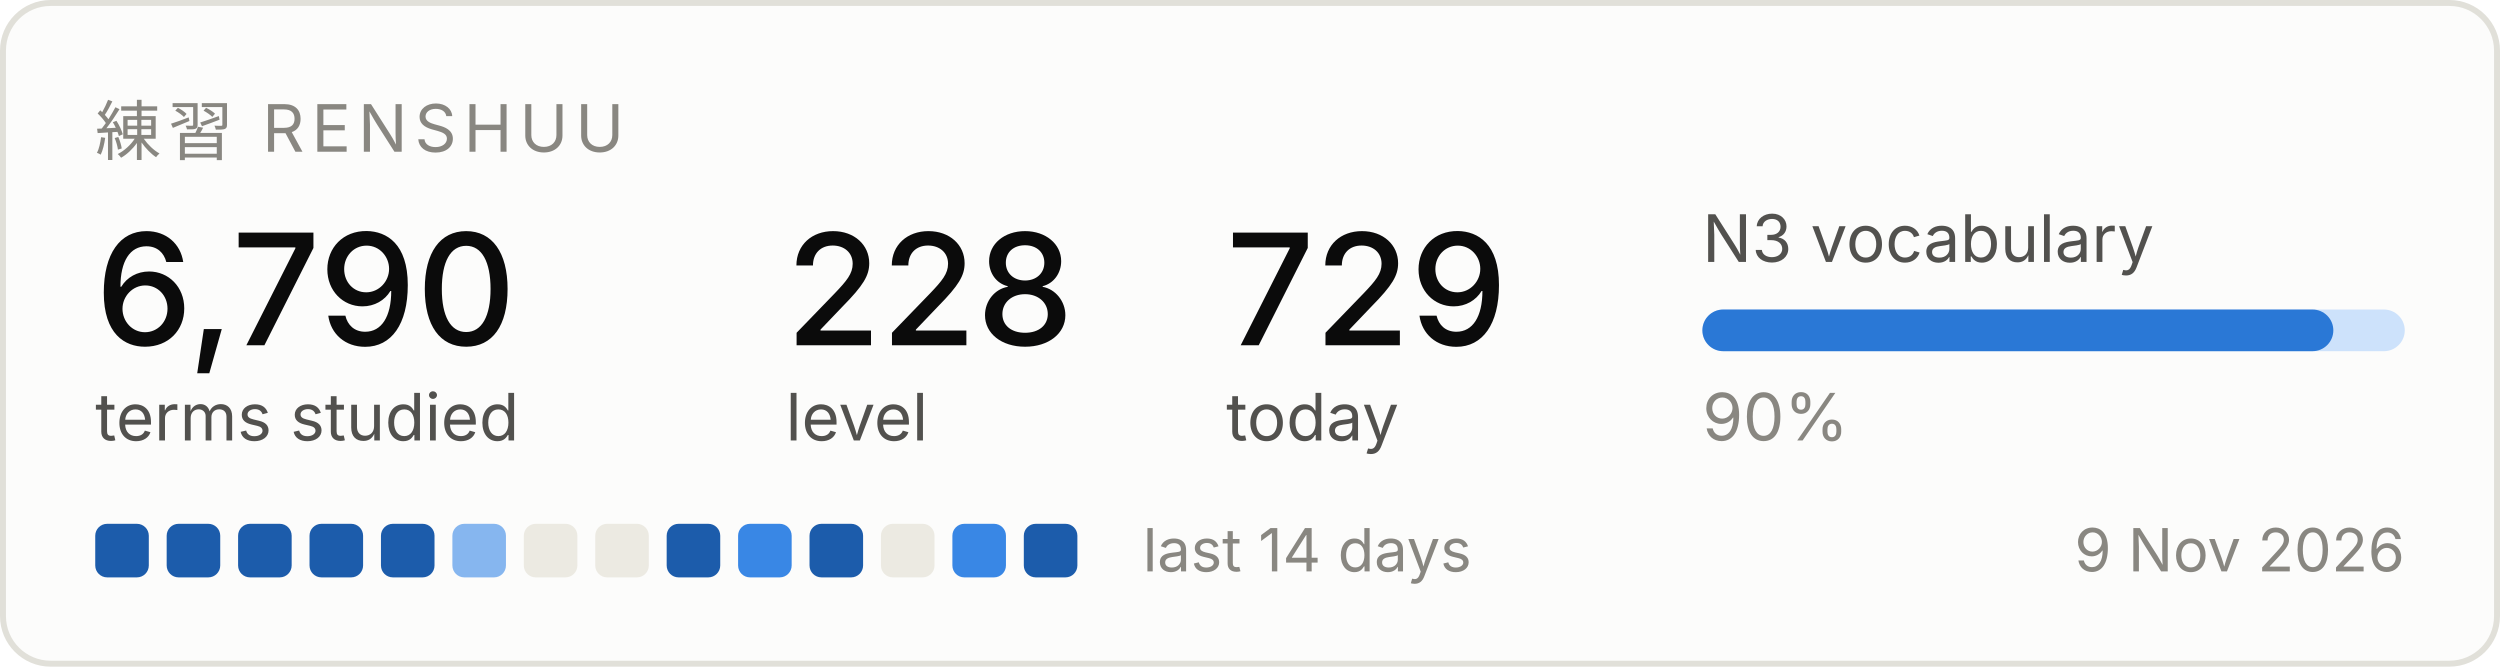
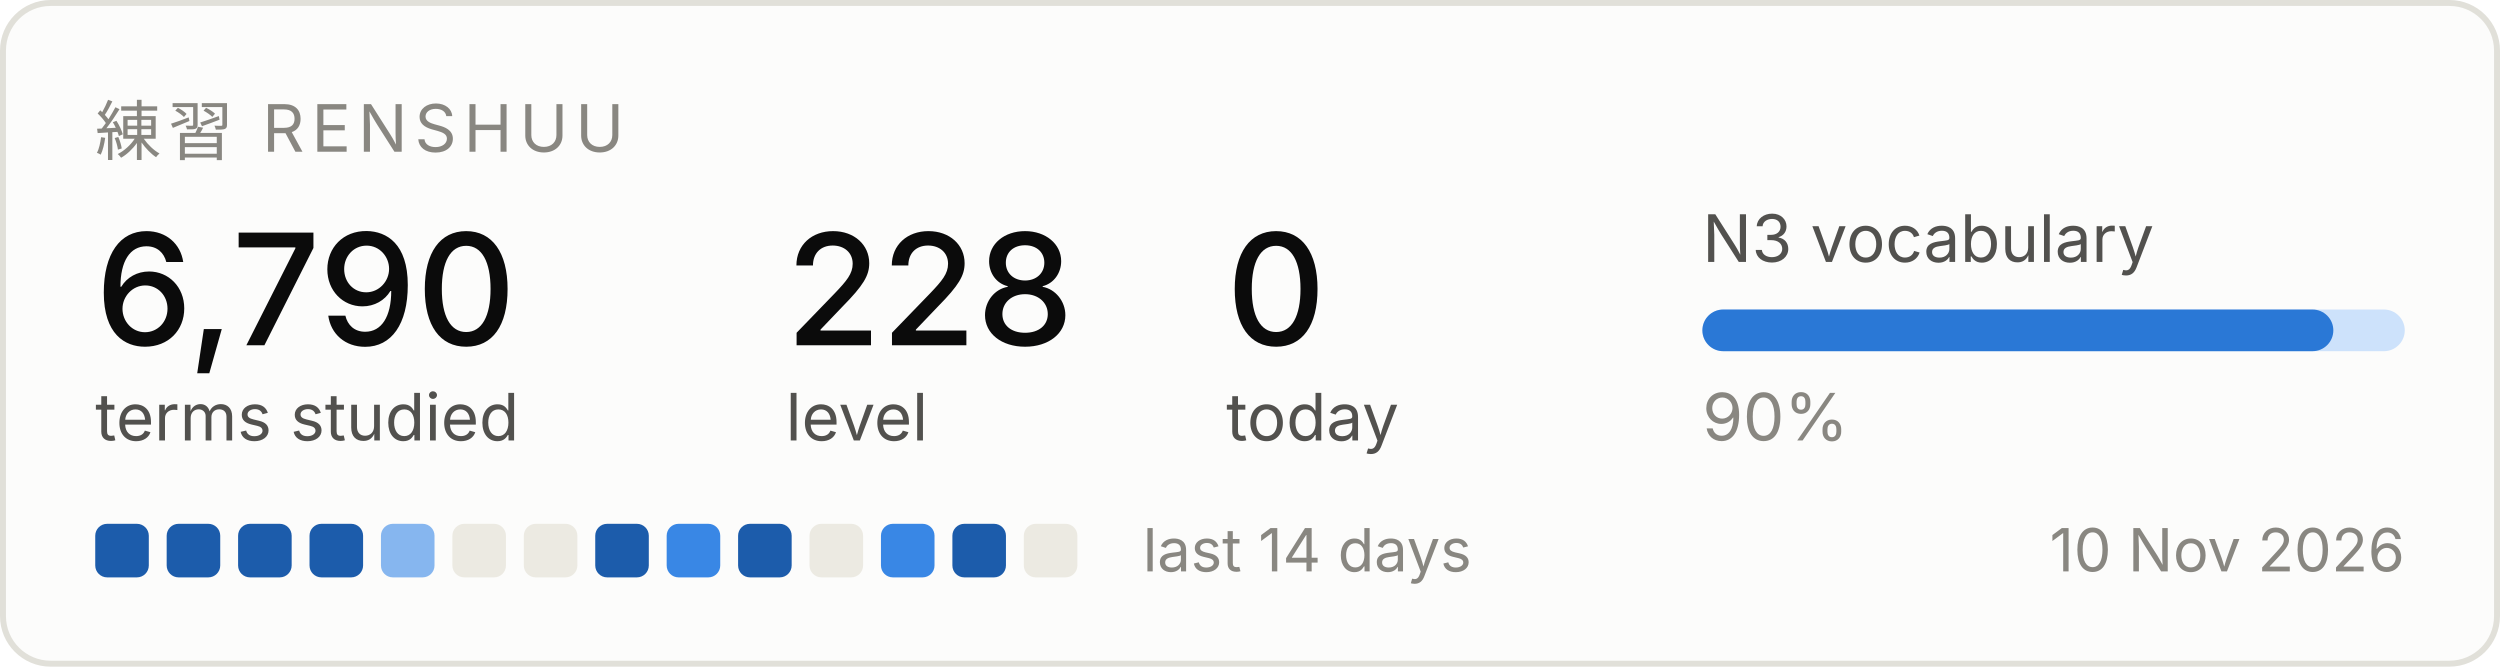
<svg xmlns="http://www.w3.org/2000/svg" width="420" height="112" viewBox="0 0 420 112" role="img" aria-label="Renshuu study progress">
  <rect x="0.5" y="0.5" width="419" height="111" rx="8" fill="#fcfcfb" stroke="#e1e0d9" />
  <text x="16" y="26" font-family="system-ui, -apple-system, Segoe UI, sans-serif" font-size="11" fill="#898781" letter-spacing="1.2">練習  RENSHUU</text>
  <text x="16" y="58" font-family="system-ui, -apple-system, Segoe UI, sans-serif" font-size="26" fill="#0b0b0b" font-weight="500">6,790</text>
  <text x="16" y="74" font-family="system-ui, -apple-system, Segoe UI, sans-serif" font-size="11" fill="#52514e">terms studied</text>
  <text x="132" y="58" font-family="system-ui, -apple-system, Segoe UI, sans-serif" font-size="26" fill="#0b0b0b" font-weight="500">228</text>
  <text x="132" y="74" font-family="system-ui, -apple-system, Segoe UI, sans-serif" font-size="11" fill="#52514e">level</text>
-   <text x="206" y="58" font-family="system-ui, -apple-system, Segoe UI, sans-serif" font-size="26" fill="#0b0b0b" font-weight="500">729</text>
+   <text x="206" y="58" font-family="system-ui, -apple-system, Segoe UI, sans-serif" font-size="26" fill="#0b0b0b" font-weight="500">0</text>
  <text x="206" y="74" font-family="system-ui, -apple-system, Segoe UI, sans-serif" font-size="11" fill="#52514e">today</text>
  <text x="286" y="44" font-family="system-ui, -apple-system, Segoe UI, sans-serif" font-size="11" fill="#52514e">N3 vocabulary</text>
  <rect x="286" y="52" width="118" height="7" rx="3.5" fill="#cde2fb" />
  <rect x="286" y="52" width="106" height="7" rx="3.5" fill="#2a78d6" />
  <text x="286" y="74" font-family="system-ui, -apple-system, Segoe UI, sans-serif" font-size="11" fill="#898781">90%</text>
  <rect x="16" y="88" width="9" height="9" rx="2" fill="#1c5cab" />
  <rect x="28" y="88" width="9" height="9" rx="2" fill="#1c5cab" />
  <rect x="40" y="88" width="9" height="9" rx="2" fill="#1c5cab" />
  <rect x="52" y="88" width="9" height="9" rx="2" fill="#1c5cab" />
-   <rect x="64" y="88" width="9" height="9" rx="2" fill="#1c5cab" />
-   <rect x="76" y="88" width="9" height="9" rx="2" fill="#86b6ef" />
+   <rect x="64" y="88" width="9" height="9" rx="2" fill="#86b6ef" />
+   <rect x="76" y="88" width="9" height="9" rx="2" fill="#eceae2" />
  <rect x="88" y="88" width="9" height="9" rx="2" fill="#eceae2" />
-   <rect x="100" y="88" width="9" height="9" rx="2" fill="#eceae2" />
-   <rect x="112" y="88" width="9" height="9" rx="2" fill="#1c5cab" />
-   <rect x="124" y="88" width="9" height="9" rx="2" fill="#3987e5" />
-   <rect x="136" y="88" width="9" height="9" rx="2" fill="#1c5cab" />
-   <rect x="148" y="88" width="9" height="9" rx="2" fill="#eceae2" />
-   <rect x="160" y="88" width="9" height="9" rx="2" fill="#3987e5" />
-   <rect x="172" y="88" width="9" height="9" rx="2" fill="#1c5cab" />
+   <rect x="100" y="88" width="9" height="9" rx="2" fill="#1c5cab" />
+   <rect x="112" y="88" width="9" height="9" rx="2" fill="#3987e5" />
+   <rect x="124" y="88" width="9" height="9" rx="2" fill="#1c5cab" />
+   <rect x="136" y="88" width="9" height="9" rx="2" fill="#eceae2" />
+   <rect x="148" y="88" width="9" height="9" rx="2" fill="#3987e5" />
+   <rect x="160" y="88" width="9" height="9" rx="2" fill="#1c5cab" />
+   <rect x="172" y="88" width="9" height="9" rx="2" fill="#eceae2" />
  <text x="192" y="96" font-family="system-ui, -apple-system, Segoe UI, sans-serif" font-size="10" fill="#898781">last 14 days</text>
-   <text x="404" y="96" font-family="system-ui, -apple-system, Segoe UI, sans-serif" font-size="10" fill="#898781" text-anchor="end">9 Nov 2026</text>
+   <text x="404" y="96" font-family="system-ui, -apple-system, Segoe UI, sans-serif" font-size="10" fill="#898781" text-anchor="end">10 Nov 2026</text>
</svg>
